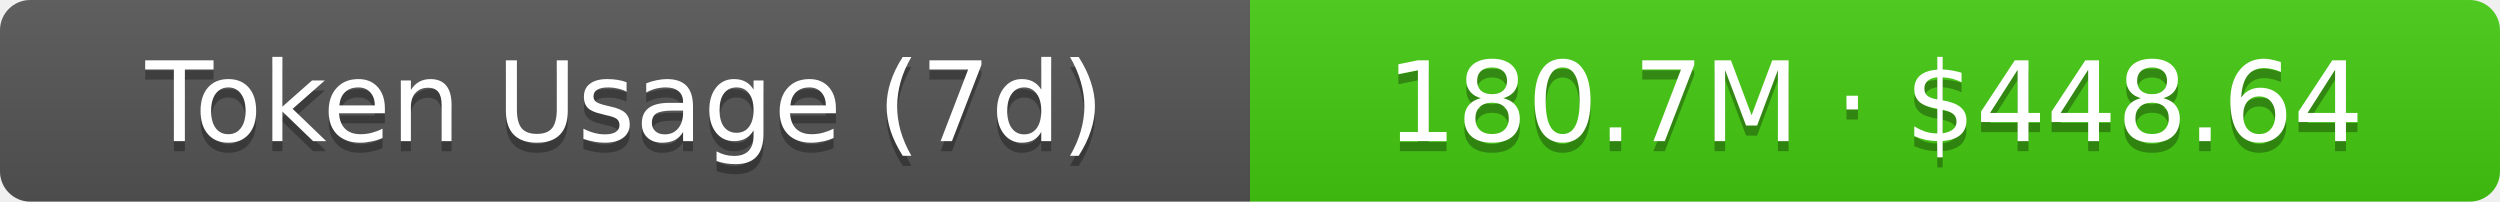
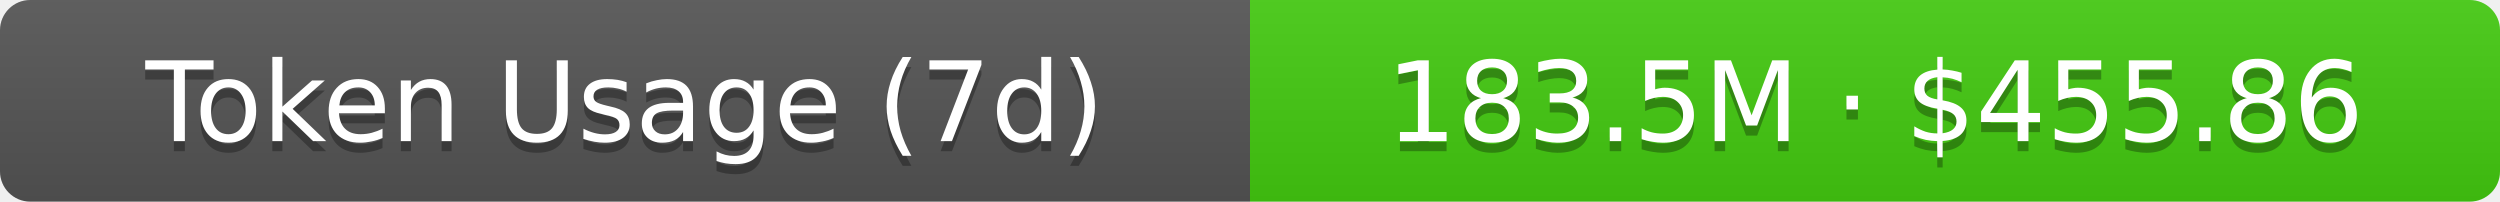
- <svg xmlns="http://www.w3.org/2000/svg" width="248" height="20" role="img" aria-label="Token Usage (7d): 180.7M · $448.64">
+ <svg xmlns="http://www.w3.org/2000/svg" width="248" height="20" role="img" aria-label="Token Usage (7d): 183.5M · $455.86">
  <linearGradient id="s" x2="0" y2="100%">
    <stop offset="0" stop-color="#bbb" stop-opacity=".1" />
    <stop offset="1" stop-opacity=".1" />
  </linearGradient>
  <clipPath id="r">
    <rect width="248" height="20" rx="3" fill="#fff" />
  </clipPath>
  <g clip-path="url(#r)">
    <rect width="124" height="20" fill="#555" />
    <rect x="124" width="124" height="20" fill="#4c1" />
    <rect width="248" height="20" fill="url(#s)" />
  </g>
  <g fill="#fff" text-anchor="middle" font-family="Verdana,Geneva,DejaVu Sans,sans-serif" text-rendering="geometricPrecision" font-size="11">
    <text aria-hidden="true" x="62" y="15" fill="#010101" fill-opacity=".3">Token Usage (7d)</text>
    <text x="62" y="14">Token Usage (7d)</text>
-     <text aria-hidden="true" x="186" y="15" fill="#010101" fill-opacity=".3">180.7M · $448.64</text>
-     <text x="186" y="14">180.7M · $448.64</text>
+     <text aria-hidden="true" x="186" y="15" fill="#010101" fill-opacity=".3">183.5M · $455.86</text>
+     <text x="186" y="14">183.5M · $455.86</text>
  </g>
</svg>
